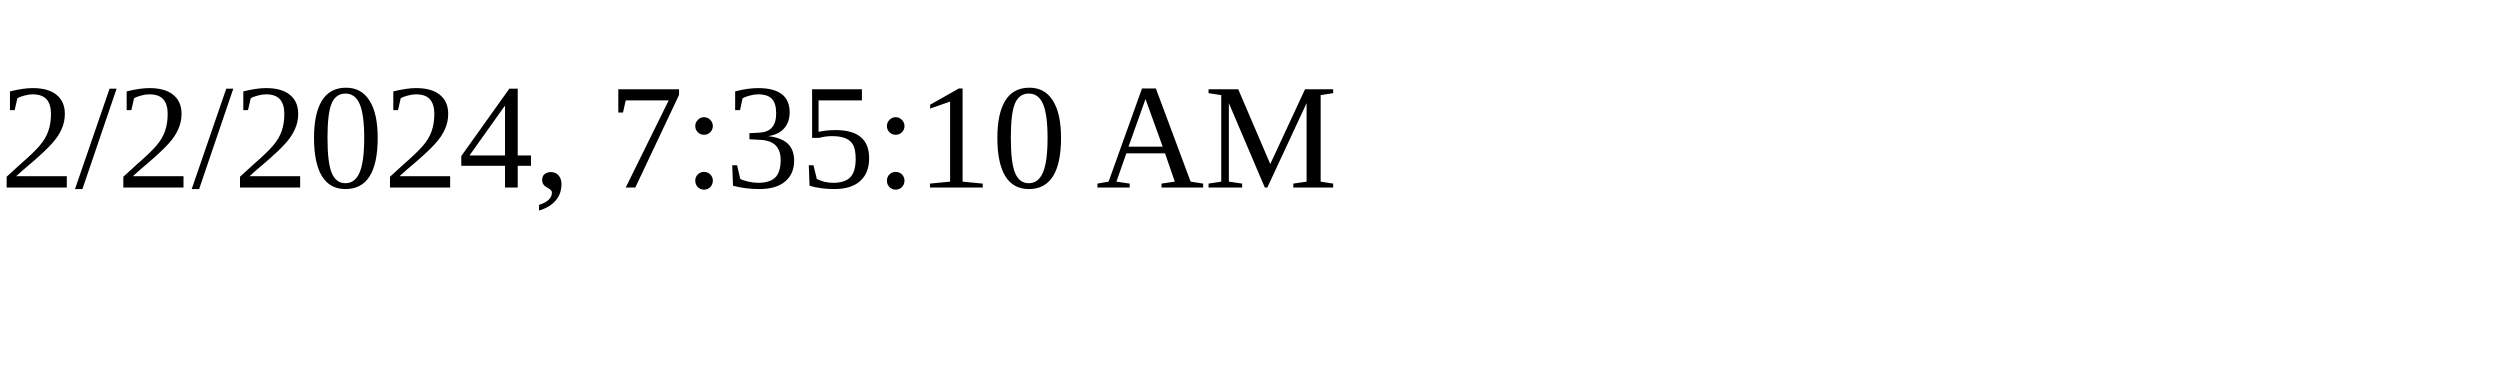
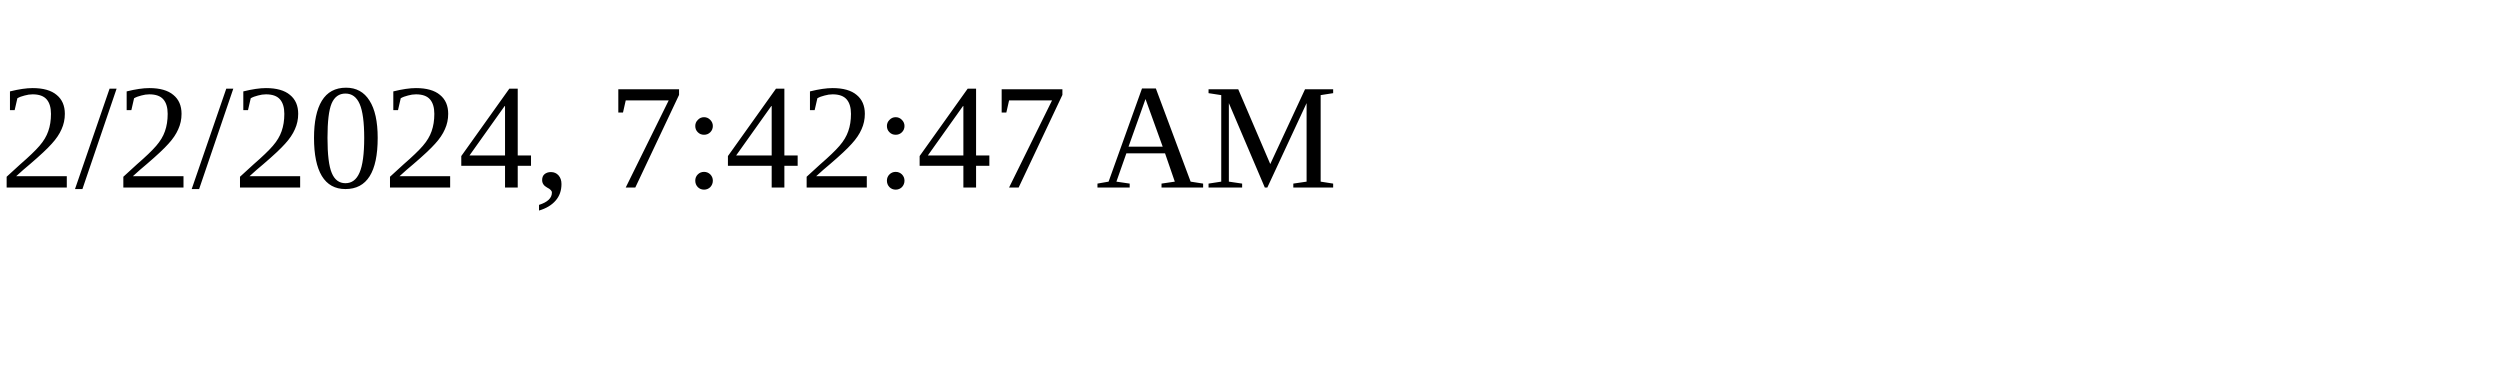
<svg xmlns="http://www.w3.org/2000/svg" height="30" width="200">
-   <text x="0" y="15">2/2/2024, 7:35:10 AM</text>
+   <text x="0" y="15">2/2/2024, 7:42:47 AM</text>
</svg>
